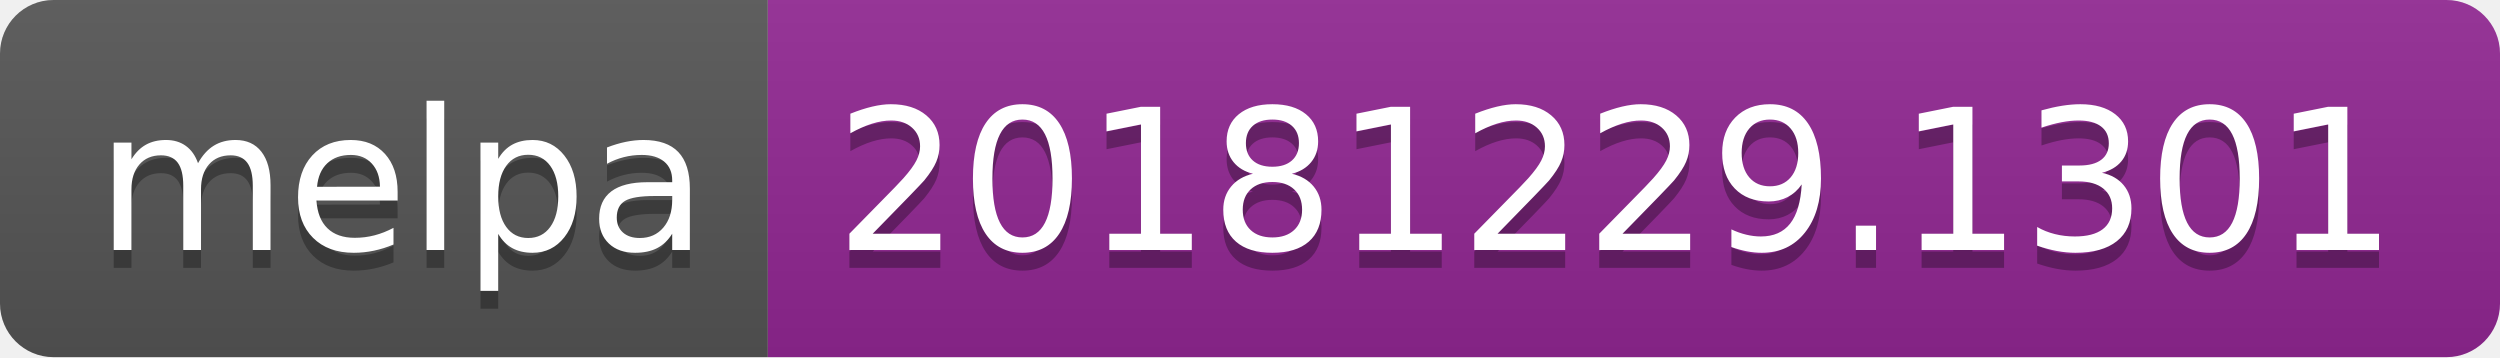
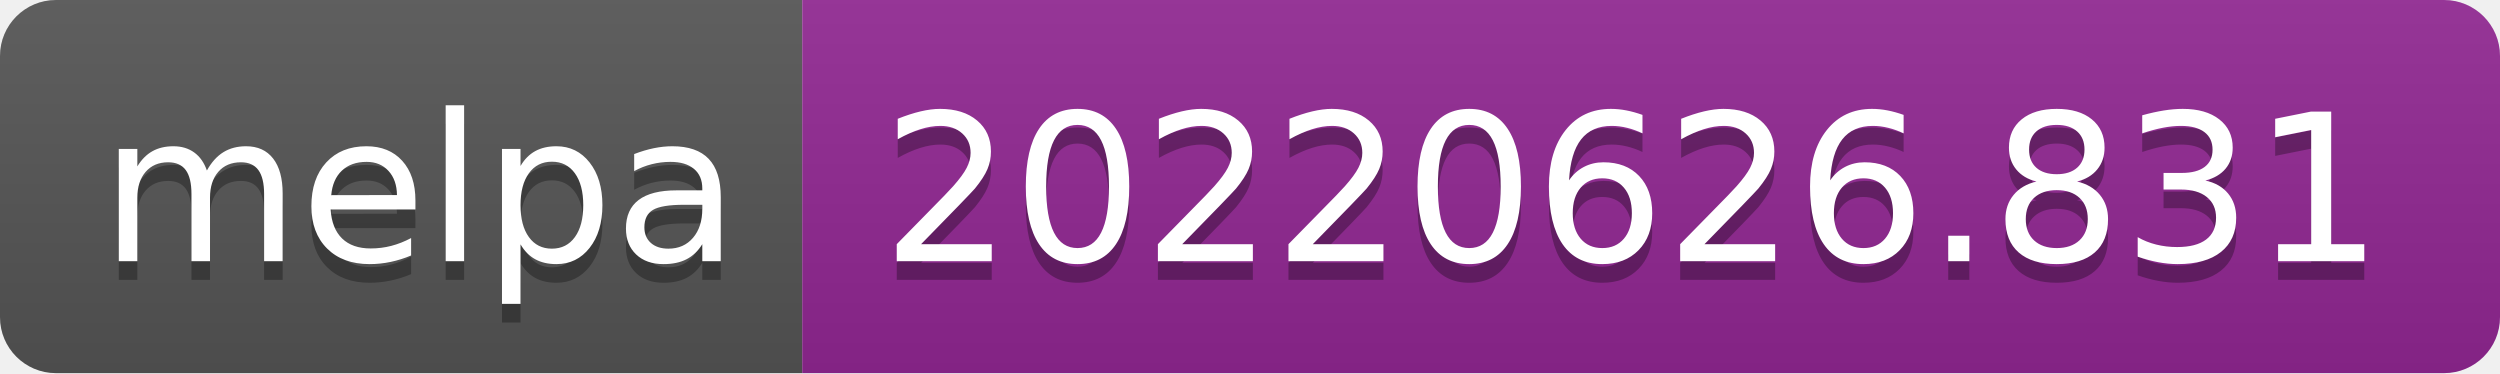
- <svg xmlns="http://www.w3.org/2000/svg" width="140" height="20" role="img" aria-label="melpa: 20181229.1301">
+ <svg xmlns="http://www.w3.org/2000/svg" width="134" height="20" role="img" aria-label="melpa: 20220626.831">
  <linearGradient id="s" x2="0" y2="100%">
    <stop offset="0" stop-color="#bbb" stop-opacity=".1" />
    <stop offset="1" stop-opacity=".1" />
  </linearGradient>
  <clipPath id="r">
-     <rect width="140" height="20" rx="3" fill="#fff" />
+     <rect width="134" height="20" rx="3" fill="#fff" />
  </clipPath>
  <g clip-path="url(#r)">
    <rect width="43" height="20" fill="#555" />
-     <rect x="43" width="97" height="20" fill="#922793" />
-     <rect width="140" height="20" fill="url(#s)" />
+     <rect x="43" width="91" height="20" fill="#922793" />
+     <rect width="134" height="20" fill="url(#s)" />
  </g>
  <g fill="#fff" text-anchor="middle" font-family="Verdana,Geneva,DejaVu Sans,sans-serif" text-rendering="geometricPrecision" font-size="110">
    <text aria-hidden="true" x="225" y="150" fill="#010101" fill-opacity=".3" transform="scale(.1)" textLength="330">melpa</text>
    <text x="225" y="140" transform="scale(.1)" fill="#fff" textLength="330">melpa</text>
-     <text aria-hidden="true" x="905" y="150" fill="#010101" fill-opacity=".3" transform="scale(.1)" textLength="870">20181229.1301</text>
-     <text x="905" y="140" transform="scale(.1)" fill="#fff" textLength="870">20181229.1301</text>
+     <text aria-hidden="true" x="875" y="150" fill="#010101" fill-opacity=".3" transform="scale(.1)" textLength="810">20220626.831</text>
+     <text x="875" y="140" transform="scale(.1)" fill="#fff" textLength="810">20220626.831</text>
  </g>
</svg>
